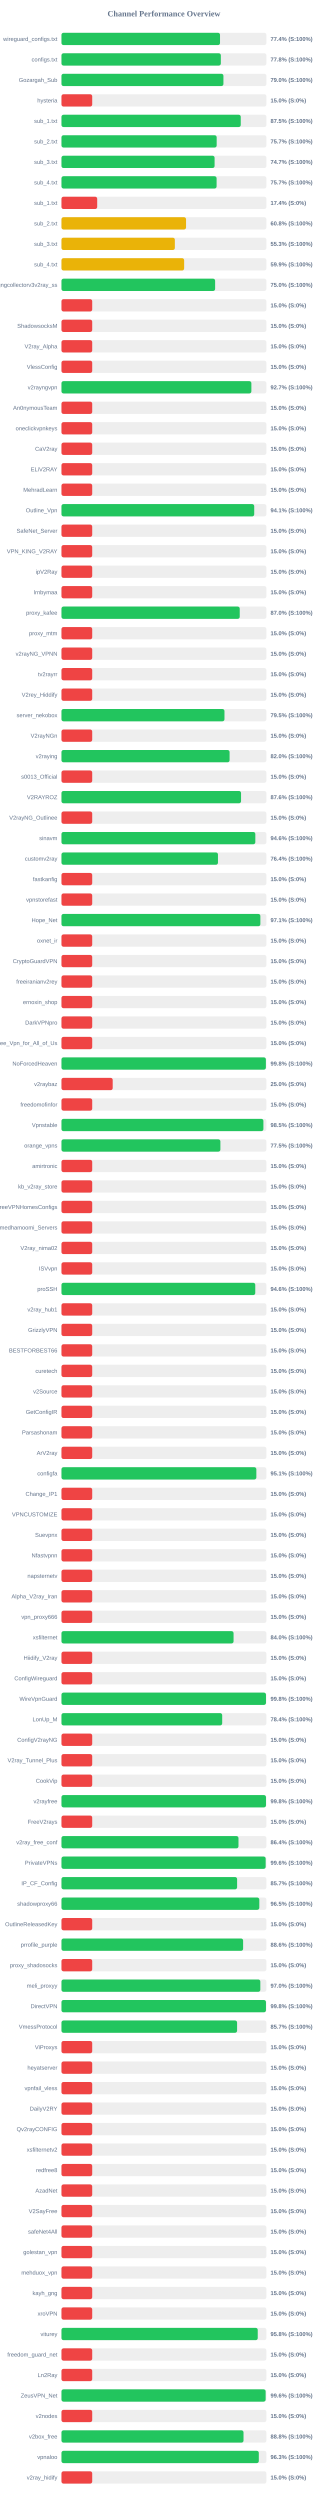
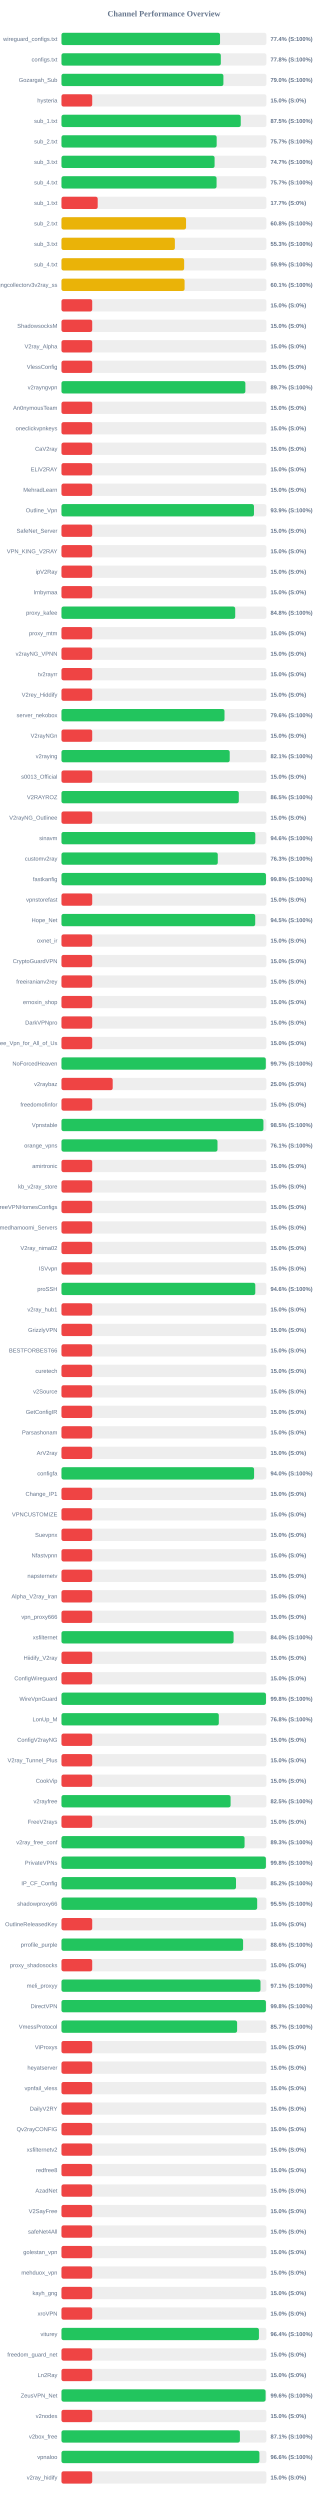
<svg xmlns="http://www.w3.org/2000/svg" width="800" height="6100" version="1.1">
  <style>
        .row { font: 14px Arial; fill: #64748b; }
        .score { font: bold 14px Arial; fill: #64748b; }
    </style>
  <text x="400" y="40" text-anchor="middle" font-size="20px" font-weight="bold" fill="#64748b">Channel Performance Overview</text>
  <rect x="150" y="80" width="500" height="30" fill="#eee" rx="5" />
-   <rect x="150" y="80" width="386.85" height="30" fill="#22c55e" rx="5" />
+   <rect x="150" y="80" width="386.9" height="30" fill="#22c55e" rx="5" />
  <text x="140" y="100" text-anchor="end" class="row">wireguard_configs.txt</text>
  <text x="660" y="100" text-anchor="start" class="score">77.4% (S:100%)</text>
  <rect x="150" y="130" width="500" height="30" fill="#eee" rx="5" />
-   <rect x="150" y="130" width="388.85" height="30" fill="#22c55e" rx="5" />
+   <rect x="150" y="130" width="388.8" height="30" fill="#22c55e" rx="5" />
  <text x="140" y="150" text-anchor="end" class="row">configs.txt</text>
  <text x="660" y="150" text-anchor="start" class="score">77.8% (S:100%)</text>
  <rect x="150" y="180" width="500" height="30" fill="#eee" rx="5" />
-   <rect x="150" y="180" width="395.15" height="30" fill="#22c55e" rx="5" />
+   <rect x="150" y="180" width="395.1" height="30" fill="#22c55e" rx="5" />
  <text x="140" y="200" text-anchor="end" class="row">Gozargah_Sub</text>
  <text x="660" y="200" text-anchor="start" class="score">79.0% (S:100%)</text>
  <rect x="150" y="230" width="500" height="30" fill="#eee" rx="5" />
  <rect x="150" y="230" width="75.0" height="30" fill="#ef4444" rx="5" />
  <text x="140" y="250" text-anchor="end" class="row">hysteria</text>
  <text x="660" y="250" text-anchor="start" class="score">15.0% (S:0%)</text>
  <rect x="150" y="280" width="500" height="30" fill="#eee" rx="5" />
  <rect x="150" y="280" width="437.45" height="30" fill="#22c55e" rx="5" />
  <text x="140" y="300" text-anchor="end" class="row">sub_1.txt</text>
  <text x="660" y="300" text-anchor="start" class="score">87.5% (S:100%)</text>
  <rect x="150" y="330" width="500" height="30" fill="#eee" rx="5" />
  <rect x="150" y="330" width="378.7" height="30" fill="#22c55e" rx="5" />
  <text x="140" y="350" text-anchor="end" class="row">sub_2.txt</text>
  <text x="660" y="350" text-anchor="start" class="score">75.7% (S:100%)</text>
  <rect x="150" y="380" width="500" height="30" fill="#eee" rx="5" />
  <rect x="150" y="380" width="373.6" height="30" fill="#22c55e" rx="5" />
  <text x="140" y="400" text-anchor="end" class="row">sub_3.txt</text>
  <text x="660" y="400" text-anchor="start" class="score">74.7% (S:100%)</text>
  <rect x="150" y="430" width="500" height="30" fill="#eee" rx="5" />
-   <rect x="150" y="430" width="378.5" height="30" fill="#22c55e" rx="5" />
+   <rect x="150" y="430" width="378.45" height="30" fill="#22c55e" rx="5" />
  <text x="140" y="450" text-anchor="end" class="row">sub_4.txt</text>
  <text x="660" y="450" text-anchor="start" class="score">75.7% (S:100%)</text>
  <rect x="150" y="480" width="500" height="30" fill="#eee" rx="5" />
-   <rect x="150" y="480" width="87.15" height="30" fill="#ef4444" rx="5" />
+   <rect x="150" y="480" width="88.4" height="30" fill="#ef4444" rx="5" />
  <text x="140" y="500" text-anchor="end" class="row">sub_1.txt</text>
-   <text x="660" y="500" text-anchor="start" class="score">17.4% (S:0%)</text>
+   <text x="660" y="500" text-anchor="start" class="score">17.7% (S:0%)</text>
  <rect x="150" y="530" width="500" height="30" fill="#eee" rx="5" />
  <rect x="150" y="530" width="303.95" height="30" fill="#eab308" rx="5" />
  <text x="140" y="550" text-anchor="end" class="row">sub_2.txt</text>
  <text x="660" y="550" text-anchor="start" class="score">60.8% (S:100%)</text>
  <rect x="150" y="580" width="500" height="30" fill="#eee" rx="5" />
-   <rect x="150" y="580" width="276.65" height="30" fill="#eab308" rx="5" />
+   <rect x="150" y="580" width="276.7" height="30" fill="#eab308" rx="5" />
  <text x="140" y="600" text-anchor="end" class="row">sub_3.txt</text>
  <text x="660" y="600" text-anchor="start" class="score">55.3% (S:100%)</text>
  <rect x="150" y="630" width="500" height="30" fill="#eee" rx="5" />
  <rect x="150" y="630" width="299.3" height="30" fill="#eab308" rx="5" />
  <text x="140" y="650" text-anchor="end" class="row">sub_4.txt</text>
  <text x="660" y="650" text-anchor="start" class="score">59.9% (S:100%)</text>
  <rect x="150" y="680" width="500" height="30" fill="#eee" rx="5" />
-   <rect x="150" y="680" width="374.9" height="30" fill="#22c55e" rx="5" />
+   <rect x="150" y="680" width="300.4" height="30" fill="#eab308" rx="5" />
  <text x="140" y="700" text-anchor="end" class="row">kayhgngcollectorv3v2ray_ss</text>
-   <text x="660" y="700" text-anchor="start" class="score">75.0% (S:100%)</text>
+   <text x="660" y="700" text-anchor="start" class="score">60.1% (S:100%)</text>
  <rect x="150" y="730" width="500" height="30" fill="#eee" rx="5" />
  <rect x="150" y="730" width="75.0" height="30" fill="#ef4444" rx="5" />
  <text x="140" y="750" text-anchor="end" class="row" />
  <text x="660" y="750" text-anchor="start" class="score">15.0% (S:0%)</text>
  <rect x="150" y="780" width="500" height="30" fill="#eee" rx="5" />
  <rect x="150" y="780" width="75.0" height="30" fill="#ef4444" rx="5" />
  <text x="140" y="800" text-anchor="end" class="row">ShadowsocksM</text>
  <text x="660" y="800" text-anchor="start" class="score">15.0% (S:0%)</text>
  <rect x="150" y="830" width="500" height="30" fill="#eee" rx="5" />
  <rect x="150" y="830" width="75.0" height="30" fill="#ef4444" rx="5" />
  <text x="140" y="850" text-anchor="end" class="row">V2ray_Alpha</text>
  <text x="660" y="850" text-anchor="start" class="score">15.0% (S:0%)</text>
  <rect x="150" y="880" width="500" height="30" fill="#eee" rx="5" />
  <rect x="150" y="880" width="75.0" height="30" fill="#ef4444" rx="5" />
  <text x="140" y="900" text-anchor="end" class="row">VlessConfig</text>
  <text x="660" y="900" text-anchor="start" class="score">15.0% (S:0%)</text>
  <rect x="150" y="930" width="500" height="30" fill="#eee" rx="5" />
-   <rect x="150" y="930" width="463.35" height="30" fill="#22c55e" rx="5" />
+   <rect x="150" y="930" width="448.7" height="30" fill="#22c55e" rx="5" />
  <text x="140" y="950" text-anchor="end" class="row">v2rayngvpn</text>
-   <text x="660" y="950" text-anchor="start" class="score">92.7% (S:100%)</text>
+   <text x="660" y="950" text-anchor="start" class="score">89.7% (S:100%)</text>
  <rect x="150" y="980" width="500" height="30" fill="#eee" rx="5" />
  <rect x="150" y="980" width="75.0" height="30" fill="#ef4444" rx="5" />
  <text x="140" y="1000" text-anchor="end" class="row">An0nymousTeam</text>
  <text x="660" y="1000" text-anchor="start" class="score">15.0% (S:0%)</text>
  <rect x="150" y="1030" width="500" height="30" fill="#eee" rx="5" />
  <rect x="150" y="1030" width="75.0" height="30" fill="#ef4444" rx="5" />
  <text x="140" y="1050" text-anchor="end" class="row">oneclickvpnkeys</text>
  <text x="660" y="1050" text-anchor="start" class="score">15.0% (S:0%)</text>
  <rect x="150" y="1080" width="500" height="30" fill="#eee" rx="5" />
  <rect x="150" y="1080" width="75.0" height="30" fill="#ef4444" rx="5" />
  <text x="140" y="1100" text-anchor="end" class="row">CaV2ray</text>
  <text x="660" y="1100" text-anchor="start" class="score">15.0% (S:0%)</text>
  <rect x="150" y="1130" width="500" height="30" fill="#eee" rx="5" />
  <rect x="150" y="1130" width="75.0" height="30" fill="#ef4444" rx="5" />
  <text x="140" y="1150" text-anchor="end" class="row">ELiV2RAY</text>
  <text x="660" y="1150" text-anchor="start" class="score">15.0% (S:0%)</text>
  <rect x="150" y="1180" width="500" height="30" fill="#eee" rx="5" />
  <rect x="150" y="1180" width="75.0" height="30" fill="#ef4444" rx="5" />
  <text x="140" y="1200" text-anchor="end" class="row">MehradLearn</text>
  <text x="660" y="1200" text-anchor="start" class="score">15.0% (S:0%)</text>
  <rect x="150" y="1230" width="500" height="30" fill="#eee" rx="5" />
-   <rect x="150" y="1230" width="470.3" height="30" fill="#22c55e" rx="5" />
+   <rect x="150" y="1230" width="469.7" height="30" fill="#22c55e" rx="5" />
  <text x="140" y="1250" text-anchor="end" class="row">Outline_Vpn</text>
-   <text x="660" y="1250" text-anchor="start" class="score">94.1% (S:100%)</text>
+   <text x="660" y="1250" text-anchor="start" class="score">93.9% (S:100%)</text>
  <rect x="150" y="1280" width="500" height="30" fill="#eee" rx="5" />
  <rect x="150" y="1280" width="75.0" height="30" fill="#ef4444" rx="5" />
  <text x="140" y="1300" text-anchor="end" class="row">SafeNet_Server</text>
  <text x="660" y="1300" text-anchor="start" class="score">15.0% (S:0%)</text>
  <rect x="150" y="1330" width="500" height="30" fill="#eee" rx="5" />
  <rect x="150" y="1330" width="75.0" height="30" fill="#ef4444" rx="5" />
  <text x="140" y="1350" text-anchor="end" class="row">VPN_KING_V2RAY</text>
  <text x="660" y="1350" text-anchor="start" class="score">15.0% (S:0%)</text>
  <rect x="150" y="1380" width="500" height="30" fill="#eee" rx="5" />
  <rect x="150" y="1380" width="75.0" height="30" fill="#ef4444" rx="5" />
  <text x="140" y="1400" text-anchor="end" class="row">ipV2Ray</text>
  <text x="660" y="1400" text-anchor="start" class="score">15.0% (S:0%)</text>
  <rect x="150" y="1430" width="500" height="30" fill="#eee" rx="5" />
  <rect x="150" y="1430" width="75.0" height="30" fill="#ef4444" rx="5" />
  <text x="140" y="1450" text-anchor="end" class="row">lrnbymaa</text>
  <text x="660" y="1450" text-anchor="start" class="score">15.0% (S:0%)</text>
  <rect x="150" y="1480" width="500" height="30" fill="#eee" rx="5" />
-   <rect x="150" y="1480" width="434.95" height="30" fill="#22c55e" rx="5" />
+   <rect x="150" y="1480" width="423.9" height="30" fill="#22c55e" rx="5" />
  <text x="140" y="1500" text-anchor="end" class="row">proxy_kafee</text>
-   <text x="660" y="1500" text-anchor="start" class="score">87.0% (S:100%)</text>
+   <text x="660" y="1500" text-anchor="start" class="score">84.8% (S:100%)</text>
  <rect x="150" y="1530" width="500" height="30" fill="#eee" rx="5" />
  <rect x="150" y="1530" width="75.0" height="30" fill="#ef4444" rx="5" />
  <text x="140" y="1550" text-anchor="end" class="row">proxy_mtm</text>
  <text x="660" y="1550" text-anchor="start" class="score">15.0% (S:0%)</text>
  <rect x="150" y="1580" width="500" height="30" fill="#eee" rx="5" />
  <rect x="150" y="1580" width="75.0" height="30" fill="#ef4444" rx="5" />
  <text x="140" y="1600" text-anchor="end" class="row">v2rayNG_VPNN</text>
  <text x="660" y="1600" text-anchor="start" class="score">15.0% (S:0%)</text>
  <rect x="150" y="1630" width="500" height="30" fill="#eee" rx="5" />
  <rect x="150" y="1630" width="75.0" height="30" fill="#ef4444" rx="5" />
  <text x="140" y="1650" text-anchor="end" class="row">tv2rayrr</text>
  <text x="660" y="1650" text-anchor="start" class="score">15.0% (S:0%)</text>
  <rect x="150" y="1680" width="500" height="30" fill="#eee" rx="5" />
  <rect x="150" y="1680" width="75.0" height="30" fill="#ef4444" rx="5" />
  <text x="140" y="1700" text-anchor="end" class="row">V2rey_Hiddify</text>
  <text x="660" y="1700" text-anchor="start" class="score">15.0% (S:0%)</text>
  <rect x="150" y="1730" width="500" height="30" fill="#eee" rx="5" />
-   <rect x="150" y="1730" width="397.7" height="30" fill="#22c55e" rx="5" />
+   <rect x="150" y="1730" width="397.8" height="30" fill="#22c55e" rx="5" />
  <text x="140" y="1750" text-anchor="end" class="row">server_nekobox</text>
-   <text x="660" y="1750" text-anchor="start" class="score">79.5% (S:100%)</text>
+   <text x="660" y="1750" text-anchor="start" class="score">79.6% (S:100%)</text>
  <rect x="150" y="1780" width="500" height="30" fill="#eee" rx="5" />
  <rect x="150" y="1780" width="75.0" height="30" fill="#ef4444" rx="5" />
  <text x="140" y="1800" text-anchor="end" class="row">V2rayNGn</text>
  <text x="660" y="1800" text-anchor="start" class="score">15.0% (S:0%)</text>
  <rect x="150" y="1830" width="500" height="30" fill="#eee" rx="5" />
-   <rect x="150" y="1830" width="410.2" height="30" fill="#22c55e" rx="5" />
+   <rect x="150" y="1830" width="410.5" height="30" fill="#22c55e" rx="5" />
  <text x="140" y="1850" text-anchor="end" class="row">v2raying</text>
-   <text x="660" y="1850" text-anchor="start" class="score">82.0% (S:100%)</text>
+   <text x="660" y="1850" text-anchor="start" class="score">82.1% (S:100%)</text>
  <rect x="150" y="1880" width="500" height="30" fill="#eee" rx="5" />
  <rect x="150" y="1880" width="75.0" height="30" fill="#ef4444" rx="5" />
  <text x="140" y="1900" text-anchor="end" class="row">s0013_Official</text>
  <text x="660" y="1900" text-anchor="start" class="score">15.0% (S:0%)</text>
  <rect x="150" y="1930" width="500" height="30" fill="#eee" rx="5" />
-   <rect x="150" y="1930" width="438.15" height="30" fill="#22c55e" rx="5" />
+   <rect x="150" y="1930" width="432.7" height="30" fill="#22c55e" rx="5" />
  <text x="140" y="1950" text-anchor="end" class="row">V2RAYROZ</text>
-   <text x="660" y="1950" text-anchor="start" class="score">87.6% (S:100%)</text>
+   <text x="660" y="1950" text-anchor="start" class="score">86.5% (S:100%)</text>
  <rect x="150" y="1980" width="500" height="30" fill="#eee" rx="5" />
  <rect x="150" y="1980" width="75.0" height="30" fill="#ef4444" rx="5" />
  <text x="140" y="2000" text-anchor="end" class="row">V2rayNG_Outlinee</text>
  <text x="660" y="2000" text-anchor="start" class="score">15.0% (S:0%)</text>
  <rect x="150" y="2030" width="500" height="30" fill="#eee" rx="5" />
-   <rect x="150" y="2030" width="473.0" height="30" fill="#22c55e" rx="5" />
+   <rect x="150" y="2030" width="472.95" height="30" fill="#22c55e" rx="5" />
  <text x="140" y="2050" text-anchor="end" class="row">sinavm</text>
  <text x="660" y="2050" text-anchor="start" class="score">94.6% (S:100%)</text>
  <rect x="150" y="2080" width="500" height="30" fill="#eee" rx="5" />
-   <rect x="150" y="2080" width="381.85" height="30" fill="#22c55e" rx="5" />
+   <rect x="150" y="2080" width="381.4" height="30" fill="#22c55e" rx="5" />
  <text x="140" y="2100" text-anchor="end" class="row">customv2ray</text>
-   <text x="660" y="2100" text-anchor="start" class="score">76.4% (S:100%)</text>
+   <text x="660" y="2100" text-anchor="start" class="score">76.3% (S:100%)</text>
  <rect x="150" y="2130" width="500" height="30" fill="#eee" rx="5" />
-   <rect x="150" y="2130" width="75.0" height="30" fill="#ef4444" rx="5" />
+   <rect x="150" y="2130" width="498.95" height="30" fill="#22c55e" rx="5" />
  <text x="140" y="2150" text-anchor="end" class="row">fastkanfig</text>
-   <text x="660" y="2150" text-anchor="start" class="score">15.0% (S:0%)</text>
+   <text x="660" y="2150" text-anchor="start" class="score">99.8% (S:100%)</text>
  <rect x="150" y="2180" width="500" height="30" fill="#eee" rx="5" />
  <rect x="150" y="2180" width="75.0" height="30" fill="#ef4444" rx="5" />
  <text x="140" y="2200" text-anchor="end" class="row">vpnstorefast</text>
  <text x="660" y="2200" text-anchor="start" class="score">15.0% (S:0%)</text>
  <rect x="150" y="2230" width="500" height="30" fill="#eee" rx="5" />
-   <rect x="150" y="2230" width="485.3" height="30" fill="#22c55e" rx="5" />
+   <rect x="150" y="2230" width="472.7" height="30" fill="#22c55e" rx="5" />
  <text x="140" y="2250" text-anchor="end" class="row">Hope_Net</text>
-   <text x="660" y="2250" text-anchor="start" class="score">97.1% (S:100%)</text>
+   <text x="660" y="2250" text-anchor="start" class="score">94.5% (S:100%)</text>
  <rect x="150" y="2280" width="500" height="30" fill="#eee" rx="5" />
  <rect x="150" y="2280" width="75.0" height="30" fill="#ef4444" rx="5" />
  <text x="140" y="2300" text-anchor="end" class="row">oxnet_ir</text>
  <text x="660" y="2300" text-anchor="start" class="score">15.0% (S:0%)</text>
  <rect x="150" y="2330" width="500" height="30" fill="#eee" rx="5" />
  <rect x="150" y="2330" width="75.0" height="30" fill="#ef4444" rx="5" />
  <text x="140" y="2350" text-anchor="end" class="row">CryptoGuardVPN</text>
  <text x="660" y="2350" text-anchor="start" class="score">15.0% (S:0%)</text>
  <rect x="150" y="2380" width="500" height="30" fill="#eee" rx="5" />
  <rect x="150" y="2380" width="75.0" height="30" fill="#ef4444" rx="5" />
  <text x="140" y="2400" text-anchor="end" class="row">freeiranianv2rey</text>
  <text x="660" y="2400" text-anchor="start" class="score">15.0% (S:0%)</text>
  <rect x="150" y="2430" width="500" height="30" fill="#eee" rx="5" />
  <rect x="150" y="2430" width="75.0" height="30" fill="#ef4444" rx="5" />
  <text x="140" y="2450" text-anchor="end" class="row">ernoxin_shop</text>
  <text x="660" y="2450" text-anchor="start" class="score">15.0% (S:0%)</text>
  <rect x="150" y="2480" width="500" height="30" fill="#eee" rx="5" />
  <rect x="150" y="2480" width="75.0" height="30" fill="#ef4444" rx="5" />
  <text x="140" y="2500" text-anchor="end" class="row">DarkVPNpro</text>
  <text x="660" y="2500" text-anchor="start" class="score">15.0% (S:0%)</text>
  <rect x="150" y="2530" width="500" height="30" fill="#eee" rx="5" />
  <rect x="150" y="2530" width="75.0" height="30" fill="#ef4444" rx="5" />
  <text x="140" y="2550" text-anchor="end" class="row">Free_Vpn_for_All_of_Us</text>
  <text x="660" y="2550" text-anchor="start" class="score">15.0% (S:0%)</text>
  <rect x="150" y="2580" width="500" height="30" fill="#eee" rx="5" />
-   <rect x="150" y="2580" width="498.75" height="30" fill="#22c55e" rx="5" />
+   <rect x="150" y="2580" width="498.55" height="30" fill="#22c55e" rx="5" />
  <text x="140" y="2600" text-anchor="end" class="row">NoForcedHeaven</text>
-   <text x="660" y="2600" text-anchor="start" class="score">99.8% (S:100%)</text>
+   <text x="660" y="2600" text-anchor="start" class="score">99.7% (S:100%)</text>
  <rect x="150" y="2630" width="500" height="30" fill="#eee" rx="5" />
  <rect x="150" y="2630" width="125.0" height="30" fill="#ef4444" rx="5" />
  <text x="140" y="2650" text-anchor="end" class="row">v2raybaz</text>
  <text x="660" y="2650" text-anchor="start" class="score">25.0% (S:0%)</text>
  <rect x="150" y="2680" width="500" height="30" fill="#eee" rx="5" />
  <rect x="150" y="2680" width="75.0" height="30" fill="#ef4444" rx="5" />
  <text x="140" y="2700" text-anchor="end" class="row">freedomofinfor</text>
  <text x="660" y="2700" text-anchor="start" class="score">15.0% (S:0%)</text>
  <rect x="150" y="2730" width="500" height="30" fill="#eee" rx="5" />
-   <rect x="150" y="2730" width="492.7" height="30" fill="#22c55e" rx="5" />
+   <rect x="150" y="2730" width="492.75" height="30" fill="#22c55e" rx="5" />
  <text x="140" y="2750" text-anchor="end" class="row">Vpnstable</text>
  <text x="660" y="2750" text-anchor="start" class="score">98.5% (S:100%)</text>
  <rect x="150" y="2780" width="500" height="30" fill="#eee" rx="5" />
-   <rect x="150" y="2780" width="387.75" height="30" fill="#22c55e" rx="5" />
+   <rect x="150" y="2780" width="380.7" height="30" fill="#22c55e" rx="5" />
  <text x="140" y="2800" text-anchor="end" class="row">orange_vpns</text>
-   <text x="660" y="2800" text-anchor="start" class="score">77.5% (S:100%)</text>
+   <text x="660" y="2800" text-anchor="start" class="score">76.1% (S:100%)</text>
  <rect x="150" y="2830" width="500" height="30" fill="#eee" rx="5" />
  <rect x="150" y="2830" width="75.0" height="30" fill="#ef4444" rx="5" />
  <text x="140" y="2850" text-anchor="end" class="row">amirtronic</text>
  <text x="660" y="2850" text-anchor="start" class="score">15.0% (S:0%)</text>
  <rect x="150" y="2880" width="500" height="30" fill="#eee" rx="5" />
  <rect x="150" y="2880" width="75.0" height="30" fill="#ef4444" rx="5" />
  <text x="140" y="2900" text-anchor="end" class="row">kb_v2ray_store</text>
  <text x="660" y="2900" text-anchor="start" class="score">15.0% (S:0%)</text>
  <rect x="150" y="2930" width="500" height="30" fill="#eee" rx="5" />
  <rect x="150" y="2930" width="75.0" height="30" fill="#ef4444" rx="5" />
  <text x="140" y="2950" text-anchor="end" class="row">FreeVPNHomesConfigs</text>
  <text x="660" y="2950" text-anchor="start" class="score">15.0% (S:0%)</text>
  <rect x="150" y="2980" width="500" height="30" fill="#eee" rx="5" />
  <rect x="150" y="2980" width="75.0" height="30" fill="#ef4444" rx="5" />
  <text x="140" y="3000" text-anchor="end" class="row">Ahmedhamoomi_Servers</text>
  <text x="660" y="3000" text-anchor="start" class="score">15.0% (S:0%)</text>
  <rect x="150" y="3030" width="500" height="30" fill="#eee" rx="5" />
  <rect x="150" y="3030" width="75.0" height="30" fill="#ef4444" rx="5" />
  <text x="140" y="3050" text-anchor="end" class="row">V2ray_nima02</text>
  <text x="660" y="3050" text-anchor="start" class="score">15.0% (S:0%)</text>
  <rect x="150" y="3080" width="500" height="30" fill="#eee" rx="5" />
  <rect x="150" y="3080" width="75.0" height="30" fill="#ef4444" rx="5" />
  <text x="140" y="3100" text-anchor="end" class="row">ISVvpn</text>
  <text x="660" y="3100" text-anchor="start" class="score">15.0% (S:0%)</text>
  <rect x="150" y="3130" width="500" height="30" fill="#eee" rx="5" />
-   <rect x="150" y="3130" width="472.85" height="30" fill="#22c55e" rx="5" />
+   <rect x="150" y="3130" width="472.9" height="30" fill="#22c55e" rx="5" />
  <text x="140" y="3150" text-anchor="end" class="row">proSSH</text>
  <text x="660" y="3150" text-anchor="start" class="score">94.6% (S:100%)</text>
  <rect x="150" y="3180" width="500" height="30" fill="#eee" rx="5" />
  <rect x="150" y="3180" width="75.0" height="30" fill="#ef4444" rx="5" />
  <text x="140" y="3200" text-anchor="end" class="row">v2ray_hub1</text>
  <text x="660" y="3200" text-anchor="start" class="score">15.0% (S:0%)</text>
  <rect x="150" y="3230" width="500" height="30" fill="#eee" rx="5" />
  <rect x="150" y="3230" width="75.0" height="30" fill="#ef4444" rx="5" />
  <text x="140" y="3250" text-anchor="end" class="row">GrizzlyVPN</text>
  <text x="660" y="3250" text-anchor="start" class="score">15.0% (S:0%)</text>
  <rect x="150" y="3280" width="500" height="30" fill="#eee" rx="5" />
  <rect x="150" y="3280" width="75.0" height="30" fill="#ef4444" rx="5" />
  <text x="140" y="3300" text-anchor="end" class="row">BESTFORBEST66</text>
  <text x="660" y="3300" text-anchor="start" class="score">15.0% (S:0%)</text>
  <rect x="150" y="3330" width="500" height="30" fill="#eee" rx="5" />
  <rect x="150" y="3330" width="75.0" height="30" fill="#ef4444" rx="5" />
  <text x="140" y="3350" text-anchor="end" class="row">curetech</text>
  <text x="660" y="3350" text-anchor="start" class="score">15.0% (S:0%)</text>
  <rect x="150" y="3380" width="500" height="30" fill="#eee" rx="5" />
  <rect x="150" y="3380" width="75.0" height="30" fill="#ef4444" rx="5" />
  <text x="140" y="3400" text-anchor="end" class="row">v2Source</text>
  <text x="660" y="3400" text-anchor="start" class="score">15.0% (S:0%)</text>
  <rect x="150" y="3430" width="500" height="30" fill="#eee" rx="5" />
  <rect x="150" y="3430" width="75.0" height="30" fill="#ef4444" rx="5" />
  <text x="140" y="3450" text-anchor="end" class="row">GetConfigIR</text>
  <text x="660" y="3450" text-anchor="start" class="score">15.0% (S:0%)</text>
  <rect x="150" y="3480" width="500" height="30" fill="#eee" rx="5" />
  <rect x="150" y="3480" width="75.0" height="30" fill="#ef4444" rx="5" />
  <text x="140" y="3500" text-anchor="end" class="row">Parsashonam</text>
  <text x="660" y="3500" text-anchor="start" class="score">15.0% (S:0%)</text>
  <rect x="150" y="3530" width="500" height="30" fill="#eee" rx="5" />
  <rect x="150" y="3530" width="75.0" height="30" fill="#ef4444" rx="5" />
  <text x="140" y="3550" text-anchor="end" class="row">ArV2ray</text>
  <text x="660" y="3550" text-anchor="start" class="score">15.0% (S:0%)</text>
  <rect x="150" y="3580" width="500" height="30" fill="#eee" rx="5" />
-   <rect x="150" y="3580" width="475.5" height="30" fill="#22c55e" rx="5" />
+   <rect x="150" y="3580" width="469.95" height="30" fill="#22c55e" rx="5" />
  <text x="140" y="3600" text-anchor="end" class="row">configfa</text>
-   <text x="660" y="3600" text-anchor="start" class="score">95.1% (S:100%)</text>
+   <text x="660" y="3600" text-anchor="start" class="score">94.0% (S:100%)</text>
  <rect x="150" y="3630" width="500" height="30" fill="#eee" rx="5" />
  <rect x="150" y="3630" width="75.0" height="30" fill="#ef4444" rx="5" />
  <text x="140" y="3650" text-anchor="end" class="row">Change_IP1</text>
  <text x="660" y="3650" text-anchor="start" class="score">15.0% (S:0%)</text>
  <rect x="150" y="3680" width="500" height="30" fill="#eee" rx="5" />
  <rect x="150" y="3680" width="75.0" height="30" fill="#ef4444" rx="5" />
  <text x="140" y="3700" text-anchor="end" class="row">VPNCUSTOMIZE</text>
  <text x="660" y="3700" text-anchor="start" class="score">15.0% (S:0%)</text>
  <rect x="150" y="3730" width="500" height="30" fill="#eee" rx="5" />
  <rect x="150" y="3730" width="75.0" height="30" fill="#ef4444" rx="5" />
  <text x="140" y="3750" text-anchor="end" class="row">Suevpnx</text>
  <text x="660" y="3750" text-anchor="start" class="score">15.0% (S:0%)</text>
  <rect x="150" y="3780" width="500" height="30" fill="#eee" rx="5" />
  <rect x="150" y="3780" width="75.0" height="30" fill="#ef4444" rx="5" />
  <text x="140" y="3800" text-anchor="end" class="row">Nfastvpnn</text>
  <text x="660" y="3800" text-anchor="start" class="score">15.0% (S:0%)</text>
  <rect x="150" y="3830" width="500" height="30" fill="#eee" rx="5" />
  <rect x="150" y="3830" width="75.0" height="30" fill="#ef4444" rx="5" />
  <text x="140" y="3850" text-anchor="end" class="row">napsternetv</text>
  <text x="660" y="3850" text-anchor="start" class="score">15.0% (S:0%)</text>
  <rect x="150" y="3880" width="500" height="30" fill="#eee" rx="5" />
  <rect x="150" y="3880" width="75.0" height="30" fill="#ef4444" rx="5" />
  <text x="140" y="3900" text-anchor="end" class="row">Alpha_V2ray_Iran</text>
  <text x="660" y="3900" text-anchor="start" class="score">15.0% (S:0%)</text>
  <rect x="150" y="3930" width="500" height="30" fill="#eee" rx="5" />
  <rect x="150" y="3930" width="75.0" height="30" fill="#ef4444" rx="5" />
  <text x="140" y="3950" text-anchor="end" class="row">vpn_proxy666</text>
  <text x="660" y="3950" text-anchor="start" class="score">15.0% (S:0%)</text>
  <rect x="150" y="3980" width="500" height="30" fill="#eee" rx="5" />
-   <rect x="150" y="3980" width="419.9" height="30" fill="#22c55e" rx="5" />
+   <rect x="150" y="3980" width="420.0" height="30" fill="#22c55e" rx="5" />
  <text x="140" y="4000" text-anchor="end" class="row">xsfilternet</text>
  <text x="660" y="4000" text-anchor="start" class="score">84.0% (S:100%)</text>
  <rect x="150" y="4030" width="500" height="30" fill="#eee" rx="5" />
  <rect x="150" y="4030" width="75.0" height="30" fill="#ef4444" rx="5" />
  <text x="140" y="4050" text-anchor="end" class="row">Hiidify_V2ray</text>
  <text x="660" y="4050" text-anchor="start" class="score">15.0% (S:0%)</text>
  <rect x="150" y="4080" width="500" height="30" fill="#eee" rx="5" />
  <rect x="150" y="4080" width="75.0" height="30" fill="#ef4444" rx="5" />
  <text x="140" y="4100" text-anchor="end" class="row">ConfigWireguard</text>
  <text x="660" y="4100" text-anchor="start" class="score">15.0% (S:0%)</text>
  <rect x="150" y="4130" width="500" height="30" fill="#eee" rx="5" />
-   <rect x="150" y="4130" width="499.0" height="30" fill="#22c55e" rx="5" />
+   <rect x="150" y="4130" width="498.95" height="30" fill="#22c55e" rx="5" />
  <text x="140" y="4150" text-anchor="end" class="row">WireVpnGuard</text>
  <text x="660" y="4150" text-anchor="start" class="score">99.8% (S:100%)</text>
  <rect x="150" y="4180" width="500" height="30" fill="#eee" rx="5" />
-   <rect x="150" y="4180" width="392.15" height="30" fill="#22c55e" rx="5" />
+   <rect x="150" y="4180" width="383.9" height="30" fill="#22c55e" rx="5" />
  <text x="140" y="4200" text-anchor="end" class="row">LonUp_M</text>
-   <text x="660" y="4200" text-anchor="start" class="score">78.4% (S:100%)</text>
+   <text x="660" y="4200" text-anchor="start" class="score">76.8% (S:100%)</text>
  <rect x="150" y="4230" width="500" height="30" fill="#eee" rx="5" />
  <rect x="150" y="4230" width="75.0" height="30" fill="#ef4444" rx="5" />
  <text x="140" y="4250" text-anchor="end" class="row">ConfigV2rayNG</text>
  <text x="660" y="4250" text-anchor="start" class="score">15.0% (S:0%)</text>
  <rect x="150" y="4280" width="500" height="30" fill="#eee" rx="5" />
  <rect x="150" y="4280" width="75.0" height="30" fill="#ef4444" rx="5" />
  <text x="140" y="4300" text-anchor="end" class="row">V2ray_Tunnel_Plus</text>
  <text x="660" y="4300" text-anchor="start" class="score">15.0% (S:0%)</text>
  <rect x="150" y="4330" width="500" height="30" fill="#eee" rx="5" />
  <rect x="150" y="4330" width="75.0" height="30" fill="#ef4444" rx="5" />
  <text x="140" y="4350" text-anchor="end" class="row">CookVip</text>
  <text x="660" y="4350" text-anchor="start" class="score">15.0% (S:0%)</text>
  <rect x="150" y="4380" width="500" height="30" fill="#eee" rx="5" />
-   <rect x="150" y="4380" width="499.0" height="30" fill="#22c55e" rx="5" />
+   <rect x="150" y="4380" width="412.65" height="30" fill="#22c55e" rx="5" />
  <text x="140" y="4400" text-anchor="end" class="row">v2rayfree</text>
-   <text x="660" y="4400" text-anchor="start" class="score">99.8% (S:100%)</text>
+   <text x="660" y="4400" text-anchor="start" class="score">82.5% (S:100%)</text>
  <rect x="150" y="4430" width="500" height="30" fill="#eee" rx="5" />
  <rect x="150" y="4430" width="75.0" height="30" fill="#ef4444" rx="5" />
  <text x="140" y="4450" text-anchor="end" class="row">FreeV2rays</text>
  <text x="660" y="4450" text-anchor="start" class="score">15.0% (S:0%)</text>
  <rect x="150" y="4480" width="500" height="30" fill="#eee" rx="5" />
-   <rect x="150" y="4480" width="431.9" height="30" fill="#22c55e" rx="5" />
+   <rect x="150" y="4480" width="446.75" height="30" fill="#22c55e" rx="5" />
  <text x="140" y="4500" text-anchor="end" class="row">v2ray_free_conf</text>
-   <text x="660" y="4500" text-anchor="start" class="score">86.4% (S:100%)</text>
+   <text x="660" y="4500" text-anchor="start" class="score">89.3% (S:100%)</text>
  <rect x="150" y="4530" width="500" height="30" fill="#eee" rx="5" />
-   <rect x="150" y="4530" width="498.2" height="30" fill="#22c55e" rx="5" />
+   <rect x="150" y="4530" width="498.8" height="30" fill="#22c55e" rx="5" />
  <text x="140" y="4550" text-anchor="end" class="row">PrivateVPNs</text>
-   <text x="660" y="4550" text-anchor="start" class="score">99.6% (S:100%)</text>
+   <text x="660" y="4550" text-anchor="start" class="score">99.8% (S:100%)</text>
  <rect x="150" y="4580" width="500" height="30" fill="#eee" rx="5" />
-   <rect x="150" y="4580" width="428.55" height="30" fill="#22c55e" rx="5" />
+   <rect x="150" y="4580" width="425.85" height="30" fill="#22c55e" rx="5" />
  <text x="140" y="4600" text-anchor="end" class="row">IP_CF_Config</text>
-   <text x="660" y="4600" text-anchor="start" class="score">85.7% (S:100%)</text>
+   <text x="660" y="4600" text-anchor="start" class="score">85.2% (S:100%)</text>
  <rect x="150" y="4630" width="500" height="30" fill="#eee" rx="5" />
-   <rect x="150" y="4630" width="482.7" height="30" fill="#22c55e" rx="5" />
+   <rect x="150" y="4630" width="477.5" height="30" fill="#22c55e" rx="5" />
  <text x="140" y="4650" text-anchor="end" class="row">shadowproxy66</text>
-   <text x="660" y="4650" text-anchor="start" class="score">96.5% (S:100%)</text>
+   <text x="660" y="4650" text-anchor="start" class="score">95.5% (S:100%)</text>
  <rect x="150" y="4680" width="500" height="30" fill="#eee" rx="5" />
  <rect x="150" y="4680" width="75.0" height="30" fill="#ef4444" rx="5" />
  <text x="140" y="4700" text-anchor="end" class="row">OutlineReleasedKey</text>
  <text x="660" y="4700" text-anchor="start" class="score">15.0% (S:0%)</text>
  <rect x="150" y="4730" width="500" height="30" fill="#eee" rx="5" />
-   <rect x="150" y="4730" width="443.2" height="30" fill="#22c55e" rx="5" />
+   <rect x="150" y="4730" width="443.15" height="30" fill="#22c55e" rx="5" />
  <text x="140" y="4750" text-anchor="end" class="row">prrofile_purple</text>
  <text x="660" y="4750" text-anchor="start" class="score">88.6% (S:100%)</text>
  <rect x="150" y="4780" width="500" height="30" fill="#eee" rx="5" />
  <rect x="150" y="4780" width="75.0" height="30" fill="#ef4444" rx="5" />
  <text x="140" y="4800" text-anchor="end" class="row">proxy_shadosocks</text>
  <text x="660" y="4800" text-anchor="start" class="score">15.0% (S:0%)</text>
  <rect x="150" y="4830" width="500" height="30" fill="#eee" rx="5" />
-   <rect x="150" y="4830" width="485.2" height="30" fill="#22c55e" rx="5" />
+   <rect x="150" y="4830" width="485.6" height="30" fill="#22c55e" rx="5" />
  <text x="140" y="4850" text-anchor="end" class="row">meli_proxyy</text>
-   <text x="660" y="4850" text-anchor="start" class="score">97.0% (S:100%)</text>
+   <text x="660" y="4850" text-anchor="start" class="score">97.1% (S:100%)</text>
  <rect x="150" y="4880" width="500" height="30" fill="#eee" rx="5" />
-   <rect x="150" y="4880" width="498.95" height="30" fill="#22c55e" rx="5" />
+   <rect x="150" y="4880" width="498.85" height="30" fill="#22c55e" rx="5" />
  <text x="140" y="4900" text-anchor="end" class="row">DirectVPN</text>
  <text x="660" y="4900" text-anchor="start" class="score">99.8% (S:100%)</text>
  <rect x="150" y="4930" width="500" height="30" fill="#eee" rx="5" />
-   <rect x="150" y="4930" width="428.5" height="30" fill="#22c55e" rx="5" />
+   <rect x="150" y="4930" width="428.55" height="30" fill="#22c55e" rx="5" />
  <text x="140" y="4950" text-anchor="end" class="row">VmessProtocol</text>
  <text x="660" y="4950" text-anchor="start" class="score">85.7% (S:100%)</text>
  <rect x="150" y="4980" width="500" height="30" fill="#eee" rx="5" />
  <rect x="150" y="4980" width="75.0" height="30" fill="#ef4444" rx="5" />
  <text x="140" y="5000" text-anchor="end" class="row">ViProxys</text>
  <text x="660" y="5000" text-anchor="start" class="score">15.0% (S:0%)</text>
  <rect x="150" y="5030" width="500" height="30" fill="#eee" rx="5" />
  <rect x="150" y="5030" width="75.0" height="30" fill="#ef4444" rx="5" />
  <text x="140" y="5050" text-anchor="end" class="row">heyatserver</text>
  <text x="660" y="5050" text-anchor="start" class="score">15.0% (S:0%)</text>
  <rect x="150" y="5080" width="500" height="30" fill="#eee" rx="5" />
  <rect x="150" y="5080" width="75.0" height="30" fill="#ef4444" rx="5" />
  <text x="140" y="5100" text-anchor="end" class="row">vpnfail_vless</text>
  <text x="660" y="5100" text-anchor="start" class="score">15.0% (S:0%)</text>
  <rect x="150" y="5130" width="500" height="30" fill="#eee" rx="5" />
  <rect x="150" y="5130" width="75.0" height="30" fill="#ef4444" rx="5" />
  <text x="140" y="5150" text-anchor="end" class="row">DailyV2RY</text>
  <text x="660" y="5150" text-anchor="start" class="score">15.0% (S:0%)</text>
  <rect x="150" y="5180" width="500" height="30" fill="#eee" rx="5" />
  <rect x="150" y="5180" width="75.0" height="30" fill="#ef4444" rx="5" />
  <text x="140" y="5200" text-anchor="end" class="row">Qv2rayCONFIG</text>
  <text x="660" y="5200" text-anchor="start" class="score">15.0% (S:0%)</text>
  <rect x="150" y="5230" width="500" height="30" fill="#eee" rx="5" />
  <rect x="150" y="5230" width="75.0" height="30" fill="#ef4444" rx="5" />
  <text x="140" y="5250" text-anchor="end" class="row">xsfilternetv2</text>
  <text x="660" y="5250" text-anchor="start" class="score">15.0% (S:0%)</text>
  <rect x="150" y="5280" width="500" height="30" fill="#eee" rx="5" />
  <rect x="150" y="5280" width="75.0" height="30" fill="#ef4444" rx="5" />
  <text x="140" y="5300" text-anchor="end" class="row">redfree8</text>
  <text x="660" y="5300" text-anchor="start" class="score">15.0% (S:0%)</text>
  <rect x="150" y="5330" width="500" height="30" fill="#eee" rx="5" />
  <rect x="150" y="5330" width="75.0" height="30" fill="#ef4444" rx="5" />
  <text x="140" y="5350" text-anchor="end" class="row">AzadNet</text>
  <text x="660" y="5350" text-anchor="start" class="score">15.0% (S:0%)</text>
  <rect x="150" y="5380" width="500" height="30" fill="#eee" rx="5" />
  <rect x="150" y="5380" width="75.0" height="30" fill="#ef4444" rx="5" />
  <text x="140" y="5400" text-anchor="end" class="row">V2SayFree</text>
  <text x="660" y="5400" text-anchor="start" class="score">15.0% (S:0%)</text>
  <rect x="150" y="5430" width="500" height="30" fill="#eee" rx="5" />
  <rect x="150" y="5430" width="75.0" height="30" fill="#ef4444" rx="5" />
  <text x="140" y="5450" text-anchor="end" class="row">safeNet4All</text>
  <text x="660" y="5450" text-anchor="start" class="score">15.0% (S:0%)</text>
  <rect x="150" y="5480" width="500" height="30" fill="#eee" rx="5" />
  <rect x="150" y="5480" width="75.0" height="30" fill="#ef4444" rx="5" />
  <text x="140" y="5500" text-anchor="end" class="row">golestan_vpn</text>
  <text x="660" y="5500" text-anchor="start" class="score">15.0% (S:0%)</text>
  <rect x="150" y="5530" width="500" height="30" fill="#eee" rx="5" />
  <rect x="150" y="5530" width="75.0" height="30" fill="#ef4444" rx="5" />
  <text x="140" y="5550" text-anchor="end" class="row">mehduox_vpn</text>
  <text x="660" y="5550" text-anchor="start" class="score">15.0% (S:0%)</text>
  <rect x="150" y="5580" width="500" height="30" fill="#eee" rx="5" />
  <rect x="150" y="5580" width="75.0" height="30" fill="#ef4444" rx="5" />
  <text x="140" y="5600" text-anchor="end" class="row">kayh_gng</text>
  <text x="660" y="5600" text-anchor="start" class="score">15.0% (S:0%)</text>
  <rect x="150" y="5630" width="500" height="30" fill="#eee" rx="5" />
  <rect x="150" y="5630" width="75.0" height="30" fill="#ef4444" rx="5" />
  <text x="140" y="5650" text-anchor="end" class="row">xroVPN</text>
  <text x="660" y="5650" text-anchor="start" class="score">15.0% (S:0%)</text>
  <rect x="150" y="5680" width="500" height="30" fill="#eee" rx="5" />
-   <rect x="150" y="5680" width="478.9" height="30" fill="#22c55e" rx="5" />
+   <rect x="150" y="5680" width="481.8" height="30" fill="#22c55e" rx="5" />
  <text x="140" y="5700" text-anchor="end" class="row">viturey</text>
-   <text x="660" y="5700" text-anchor="start" class="score">95.8% (S:100%)</text>
+   <text x="660" y="5700" text-anchor="start" class="score">96.4% (S:100%)</text>
  <rect x="150" y="5730" width="500" height="30" fill="#eee" rx="5" />
  <rect x="150" y="5730" width="75.0" height="30" fill="#ef4444" rx="5" />
  <text x="140" y="5750" text-anchor="end" class="row">freedom_guard_net</text>
  <text x="660" y="5750" text-anchor="start" class="score">15.0% (S:0%)</text>
  <rect x="150" y="5780" width="500" height="30" fill="#eee" rx="5" />
  <rect x="150" y="5780" width="75.0" height="30" fill="#ef4444" rx="5" />
  <text x="140" y="5800" text-anchor="end" class="row">Ln2Ray</text>
  <text x="660" y="5800" text-anchor="start" class="score">15.0% (S:0%)</text>
  <rect x="150" y="5830" width="500" height="30" fill="#eee" rx="5" />
-   <rect x="150" y="5830" width="498.15" height="30" fill="#22c55e" rx="5" />
+   <rect x="150" y="5830" width="498.05" height="30" fill="#22c55e" rx="5" />
  <text x="140" y="5850" text-anchor="end" class="row">ZeusVPN_Net</text>
  <text x="660" y="5850" text-anchor="start" class="score">99.6% (S:100%)</text>
  <rect x="150" y="5880" width="500" height="30" fill="#eee" rx="5" />
  <rect x="150" y="5880" width="75.0" height="30" fill="#ef4444" rx="5" />
  <text x="140" y="5900" text-anchor="end" class="row">v2nodes</text>
  <text x="660" y="5900" text-anchor="start" class="score">15.0% (S:0%)</text>
  <rect x="150" y="5930" width="500" height="30" fill="#eee" rx="5" />
-   <rect x="150" y="5930" width="444.2" height="30" fill="#22c55e" rx="5" />
+   <rect x="150" y="5930" width="435.35" height="30" fill="#22c55e" rx="5" />
  <text x="140" y="5950" text-anchor="end" class="row">v2box_free</text>
-   <text x="660" y="5950" text-anchor="start" class="score">88.8% (S:100%)</text>
+   <text x="660" y="5950" text-anchor="start" class="score">87.1% (S:100%)</text>
  <rect x="150" y="5980" width="500" height="30" fill="#eee" rx="5" />
-   <rect x="150" y="5980" width="481.5" height="30" fill="#22c55e" rx="5" />
+   <rect x="150" y="5980" width="482.95" height="30" fill="#22c55e" rx="5" />
  <text x="140" y="6000" text-anchor="end" class="row">vpnaloo</text>
-   <text x="660" y="6000" text-anchor="start" class="score">96.3% (S:100%)</text>
+   <text x="660" y="6000" text-anchor="start" class="score">96.6% (S:100%)</text>
  <rect x="150" y="6030" width="500" height="30" fill="#eee" rx="5" />
  <rect x="150" y="6030" width="75.0" height="30" fill="#ef4444" rx="5" />
  <text x="140" y="6050" text-anchor="end" class="row">v2ray_hidify</text>
  <text x="660" y="6050" text-anchor="start" class="score">15.0% (S:0%)</text>
</svg>
